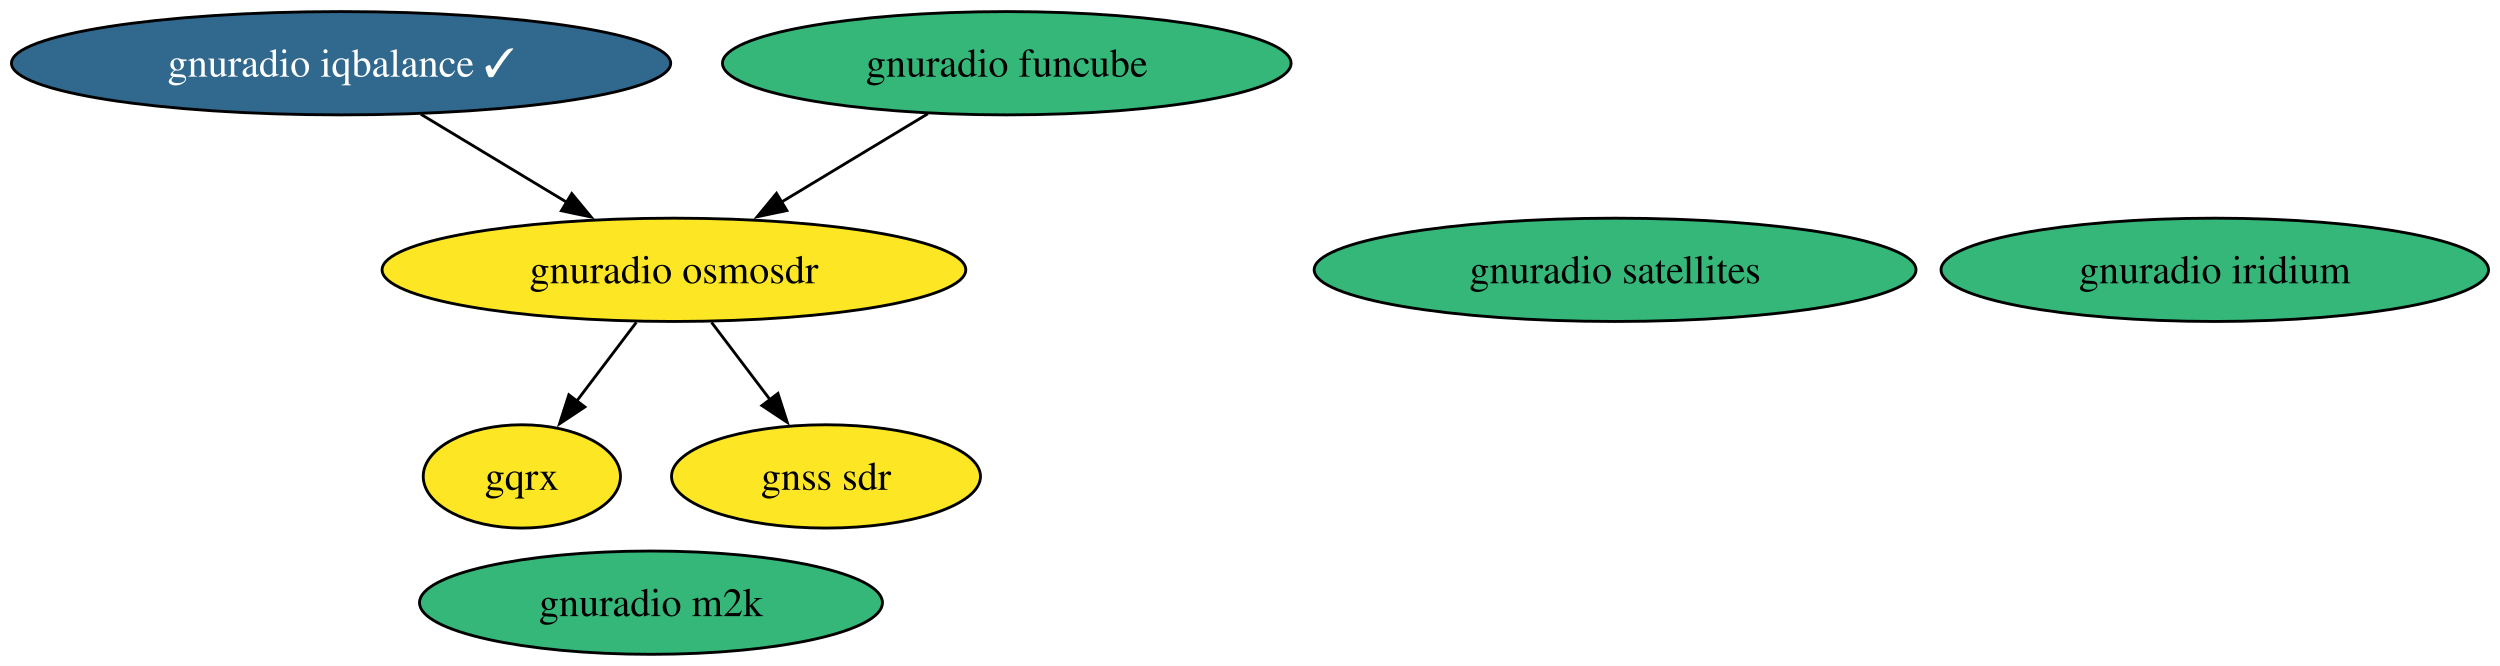
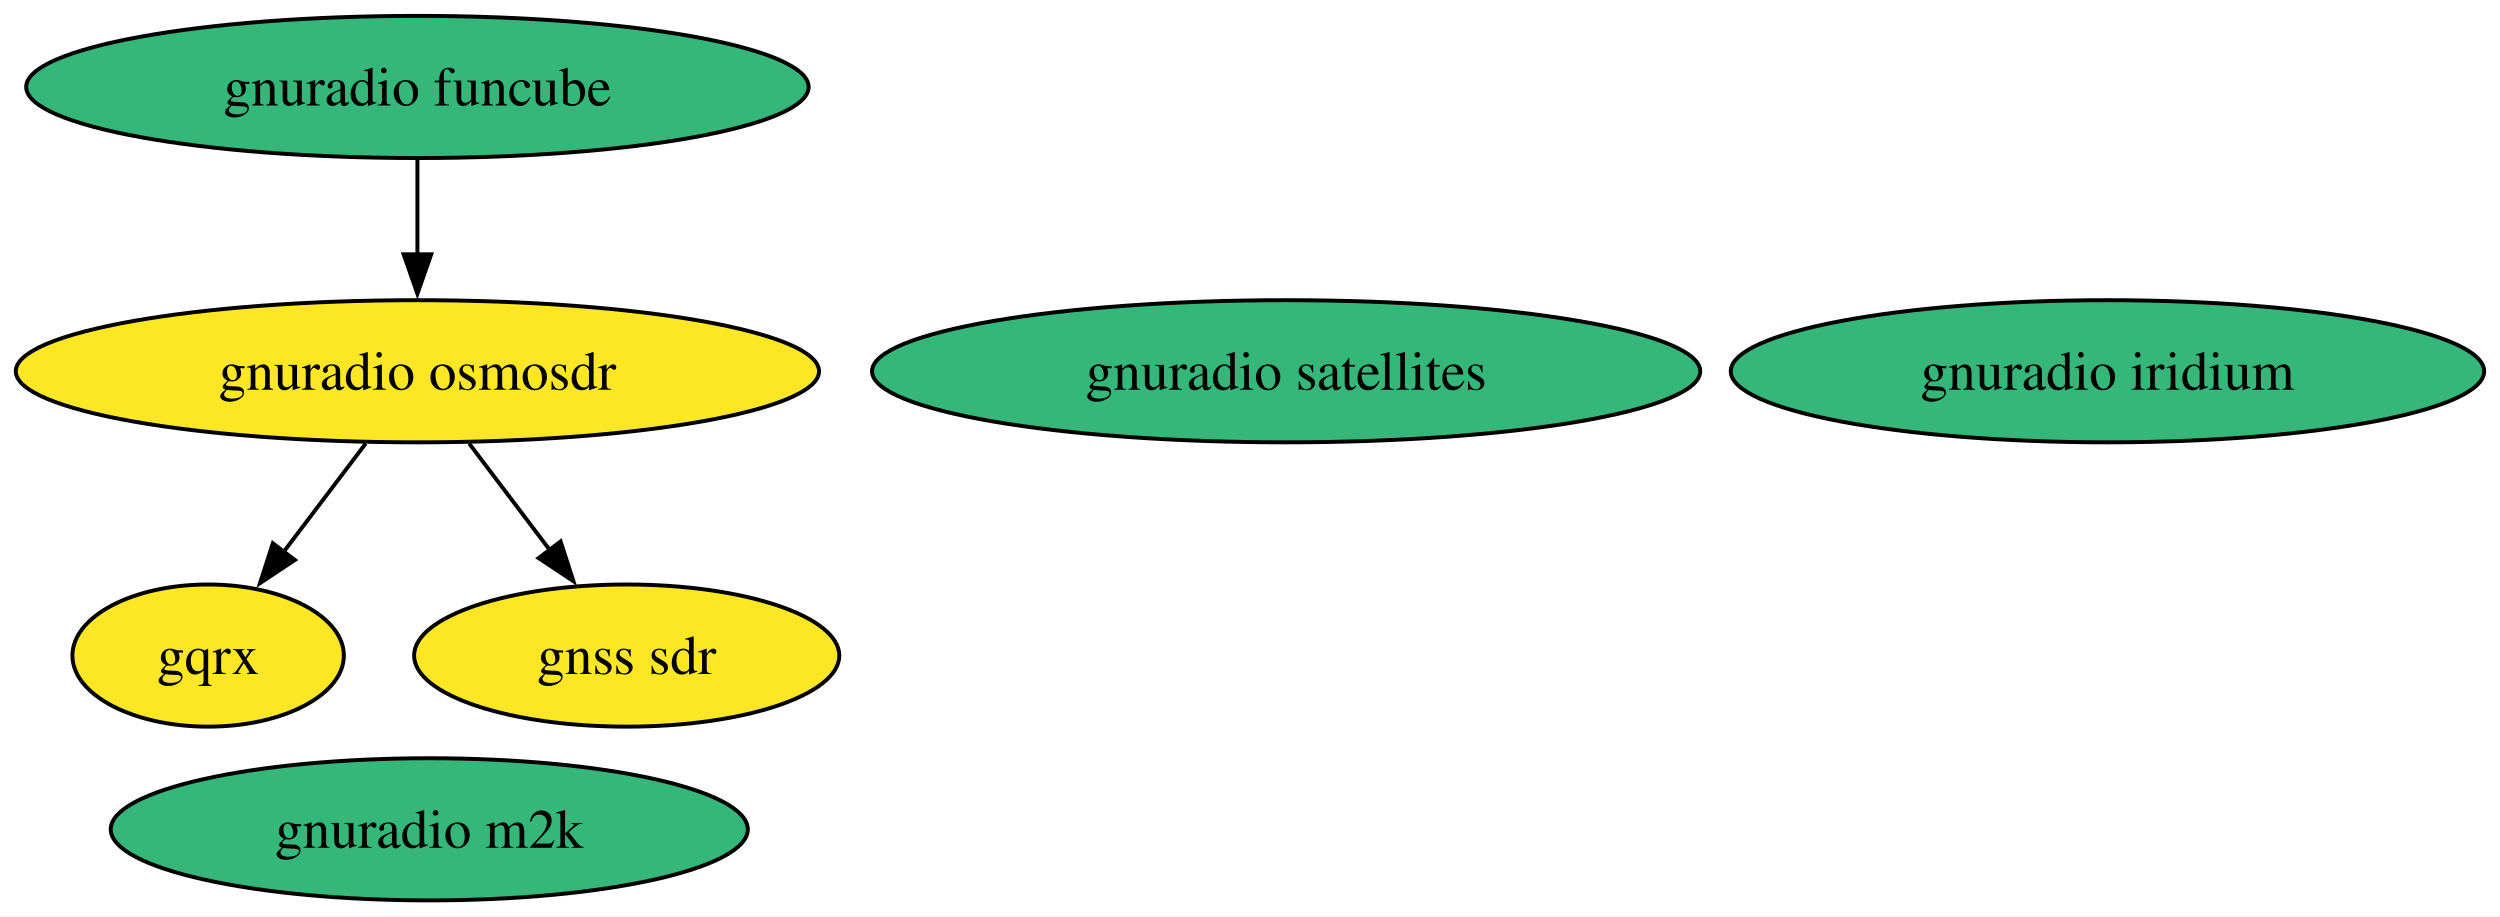
- <svg xmlns="http://www.w3.org/2000/svg" xmlns:xlink="http://www.w3.org/1999/xlink" width="871pt" height="232pt" viewBox="0.00 0.00 871.27 232.00">
+ <svg xmlns="http://www.w3.org/2000/svg" xmlns:xlink="http://www.w3.org/1999/xlink" width="633pt" height="232pt" viewBox="0.00 0.00 633.12 232.00">
  <g id="graph0" class="graph" transform="scale(1 1) rotate(0) translate(4 228)">
-     <polygon fill="white" stroke="none" points="-4,4 -4,-228 867.27,-228 867.27,4 -4,4" />
+     <polygon fill="white" stroke="none" points="-4,4 -4,-228 629.12,-228 629.12,4 -4,4" />
    <g id="node1" class="node">
      <g id="a_node1">
        <a xlink:href="https://github.com/conda-forge/gnuradio-osmosdr-feedstock" xlink:title="gnuradio osmosdr">
-           <ellipse fill="#fde725" stroke="black" cx="230.87" cy="-134" rx="101.71" ry="18" />
-           <text text-anchor="middle" x="230.87" y="-129.32" font-family="Times,serif" font-size="14.00">gnuradio osmosdr</text>
+           <ellipse fill="#fde725" stroke="black" cx="101.71" cy="-134" rx="101.71" ry="18" />
+           <text text-anchor="middle" x="101.71" y="-129.32" font-family="Times,serif" font-size="14.00">gnuradio osmosdr</text>
        </a>
      </g>
    </g>
    <g id="node2" class="node">
      <g id="a_node2">
        <a xlink:href="https://github.com/conda-forge/gqrx-feedstock" xlink:title="gqrx">
-           <ellipse fill="#fde725" stroke="black" cx="177.87" cy="-62" rx="34.37" ry="18" />
-           <text text-anchor="middle" x="177.87" y="-57.33" font-family="Times,serif" font-size="14.00">gqrx</text>
+           <ellipse fill="#fde725" stroke="black" cx="48.71" cy="-62" rx="34.37" ry="18" />
+           <text text-anchor="middle" x="48.71" y="-57.33" font-family="Times,serif" font-size="14.00">gqrx</text>
        </a>
      </g>
    </g>
    <g id="edge2" class="edge">
-       <path fill="none" stroke="black" d="M217.77,-115.7C211.49,-107.4 203.85,-97.31 196.94,-88.19" />
-       <polygon fill="black" stroke="black" points="199.83,-86.21 191,-80.35 194.25,-90.44 199.83,-86.21" />
+       <path fill="none" stroke="black" d="M88.61,-115.7C82.33,-107.4 74.69,-97.31 67.78,-88.19" />
+       <polygon fill="black" stroke="black" points="70.68,-86.21 61.85,-80.35 65.1,-90.44 70.68,-86.21" />
    </g>
    <g id="node6" class="node">
      <g id="a_node6">
        <a xlink:href="https://github.com/conda-forge/gnss-sdr-feedstock" xlink:title="gnss sdr">
-           <ellipse fill="#fde725" stroke="black" cx="283.87" cy="-62" rx="53.84" ry="18" />
-           <text text-anchor="middle" x="283.87" y="-57.33" font-family="Times,serif" font-size="14.00">gnss sdr</text>
+           <ellipse fill="#fde725" stroke="black" cx="154.71" cy="-62" rx="53.84" ry="18" />
+           <text text-anchor="middle" x="154.71" y="-57.33" font-family="Times,serif" font-size="14.00">gnss sdr</text>
        </a>
      </g>
    </g>
    <g id="edge1" class="edge">
-       <path fill="none" stroke="black" d="M243.97,-115.7C250.16,-107.52 257.67,-97.6 264.5,-88.58" />
-       <polygon fill="black" stroke="black" points="267.12,-90.91 270.37,-80.83 261.54,-86.69 267.12,-90.91" />
+       <path fill="none" stroke="black" d="M114.82,-115.7C121,-107.52 128.52,-97.6 135.34,-88.58" />
+       <polygon fill="black" stroke="black" points="137.97,-90.91 141.22,-80.83 132.39,-86.69 137.97,-90.91" />
    </g>
    <g id="node3" class="node">
      <g id="a_node3">
        <a xlink:href="https://github.com/conda-forge/gnuradio-satellites-feedstock" xlink:title="gnuradio satellites">
-           <ellipse fill="#35b779" stroke="black" cx="558.87" cy="-134" rx="104.87" ry="18" />
-           <text text-anchor="middle" x="558.87" y="-129.32" font-family="Times,serif" font-size="14.00">gnuradio satellites</text>
+           <ellipse fill="#35b779" stroke="black" cx="321.71" cy="-134" rx="104.87" ry="18" />
+           <text text-anchor="middle" x="321.71" y="-129.32" font-family="Times,serif" font-size="14.00">gnuradio satellites</text>
        </a>
      </g>
    </g>
    <g id="node4" class="node">
      <g id="a_node4">
        <a xlink:href="https://github.com/conda-forge/gnuradio-iridium-feedstock" xlink:title="gnuradio iridium">
-           <ellipse fill="#35b779" stroke="black" cx="767.87" cy="-134" rx="95.4" ry="18" />
-           <text text-anchor="middle" x="767.87" y="-129.32" font-family="Times,serif" font-size="14.00">gnuradio iridium</text>
+           <ellipse fill="#35b779" stroke="black" cx="529.71" cy="-134" rx="95.4" ry="18" />
+           <text text-anchor="middle" x="529.71" y="-129.32" font-family="Times,serif" font-size="14.00">gnuradio iridium</text>
        </a>
      </g>
    </g>
    <g id="node5" class="node">
      <g id="a_node5">
        <a xlink:href="https://github.com/conda-forge/gnuradio-m2k-feedstock" xlink:title="gnuradio m2k">
-           <ellipse fill="#35b779" stroke="black" cx="222.87" cy="-18" rx="80.67" ry="18" />
-           <text text-anchor="middle" x="222.87" y="-13.32" font-family="Times,serif" font-size="14.00">gnuradio m2k</text>
+           <ellipse fill="#35b779" stroke="black" cx="104.71" cy="-18" rx="80.67" ry="18" />
+           <text text-anchor="middle" x="104.71" y="-13.32" font-family="Times,serif" font-size="14.00">gnuradio m2k</text>
        </a>
      </g>
    </g>
    <g id="node7" class="node">
      <g id="a_node7">
-         <a xlink:href="https://github.com/conda-forge/gnuradio-iqbalance-feedstock/pull/5" xlink:title="gnuradio iqbalance ✓">
-           <ellipse fill="#31688e" stroke="black" cx="114.87" cy="-206" rx="114.87" ry="18" />
-           <text text-anchor="middle" x="114.87" y="-201.32" font-family="Times,serif" font-size="14.00" fill="white">gnuradio iqbalance ✓</text>
+         <a xlink:href="https://github.com/conda-forge/gnuradio-funcube-feedstock" xlink:title="gnuradio funcube">
+           <ellipse fill="#35b779" stroke="black" cx="101.71" cy="-206" rx="99.08" ry="18" />
+           <text text-anchor="middle" x="101.71" y="-201.32" font-family="Times,serif" font-size="14.00">gnuradio funcube</text>
        </a>
      </g>
    </g>
    <g id="edge3" class="edge">
-       <path fill="none" stroke="black" d="M142.65,-188.23C158,-178.97 177.28,-167.34 193.89,-157.32" />
-       <polygon fill="black" stroke="black" points="195.26,-160.58 202.01,-152.41 191.64,-154.58 195.26,-160.58" />
-     </g>
-     <g id="node8" class="node">
-       <g id="a_node8">
-         <a xlink:href="https://github.com/conda-forge/gnuradio-funcube-feedstock" xlink:title="gnuradio funcube">
-           <ellipse fill="#35b779" stroke="black" cx="346.87" cy="-206" rx="99.08" ry="18" />
-           <text text-anchor="middle" x="346.87" y="-201.32" font-family="Times,serif" font-size="14.00">gnuradio funcube</text>
-         </a>
-       </g>
-     </g>
-     <g id="edge4" class="edge">
-       <path fill="none" stroke="black" d="M319.38,-188.41C304.03,-179.15 284.7,-167.49 268.03,-157.42" />
-       <polygon fill="black" stroke="black" points="270.23,-154.66 259.86,-152.49 266.61,-160.66 270.23,-154.66" />
+       <path fill="none" stroke="black" d="M101.71,-187.7C101.71,-180.41 101.71,-171.73 101.71,-163.54" />
+       <polygon fill="black" stroke="black" points="105.21,-163.62 101.71,-153.62 98.21,-163.62 105.21,-163.62" />
    </g>
  </g>
</svg>
